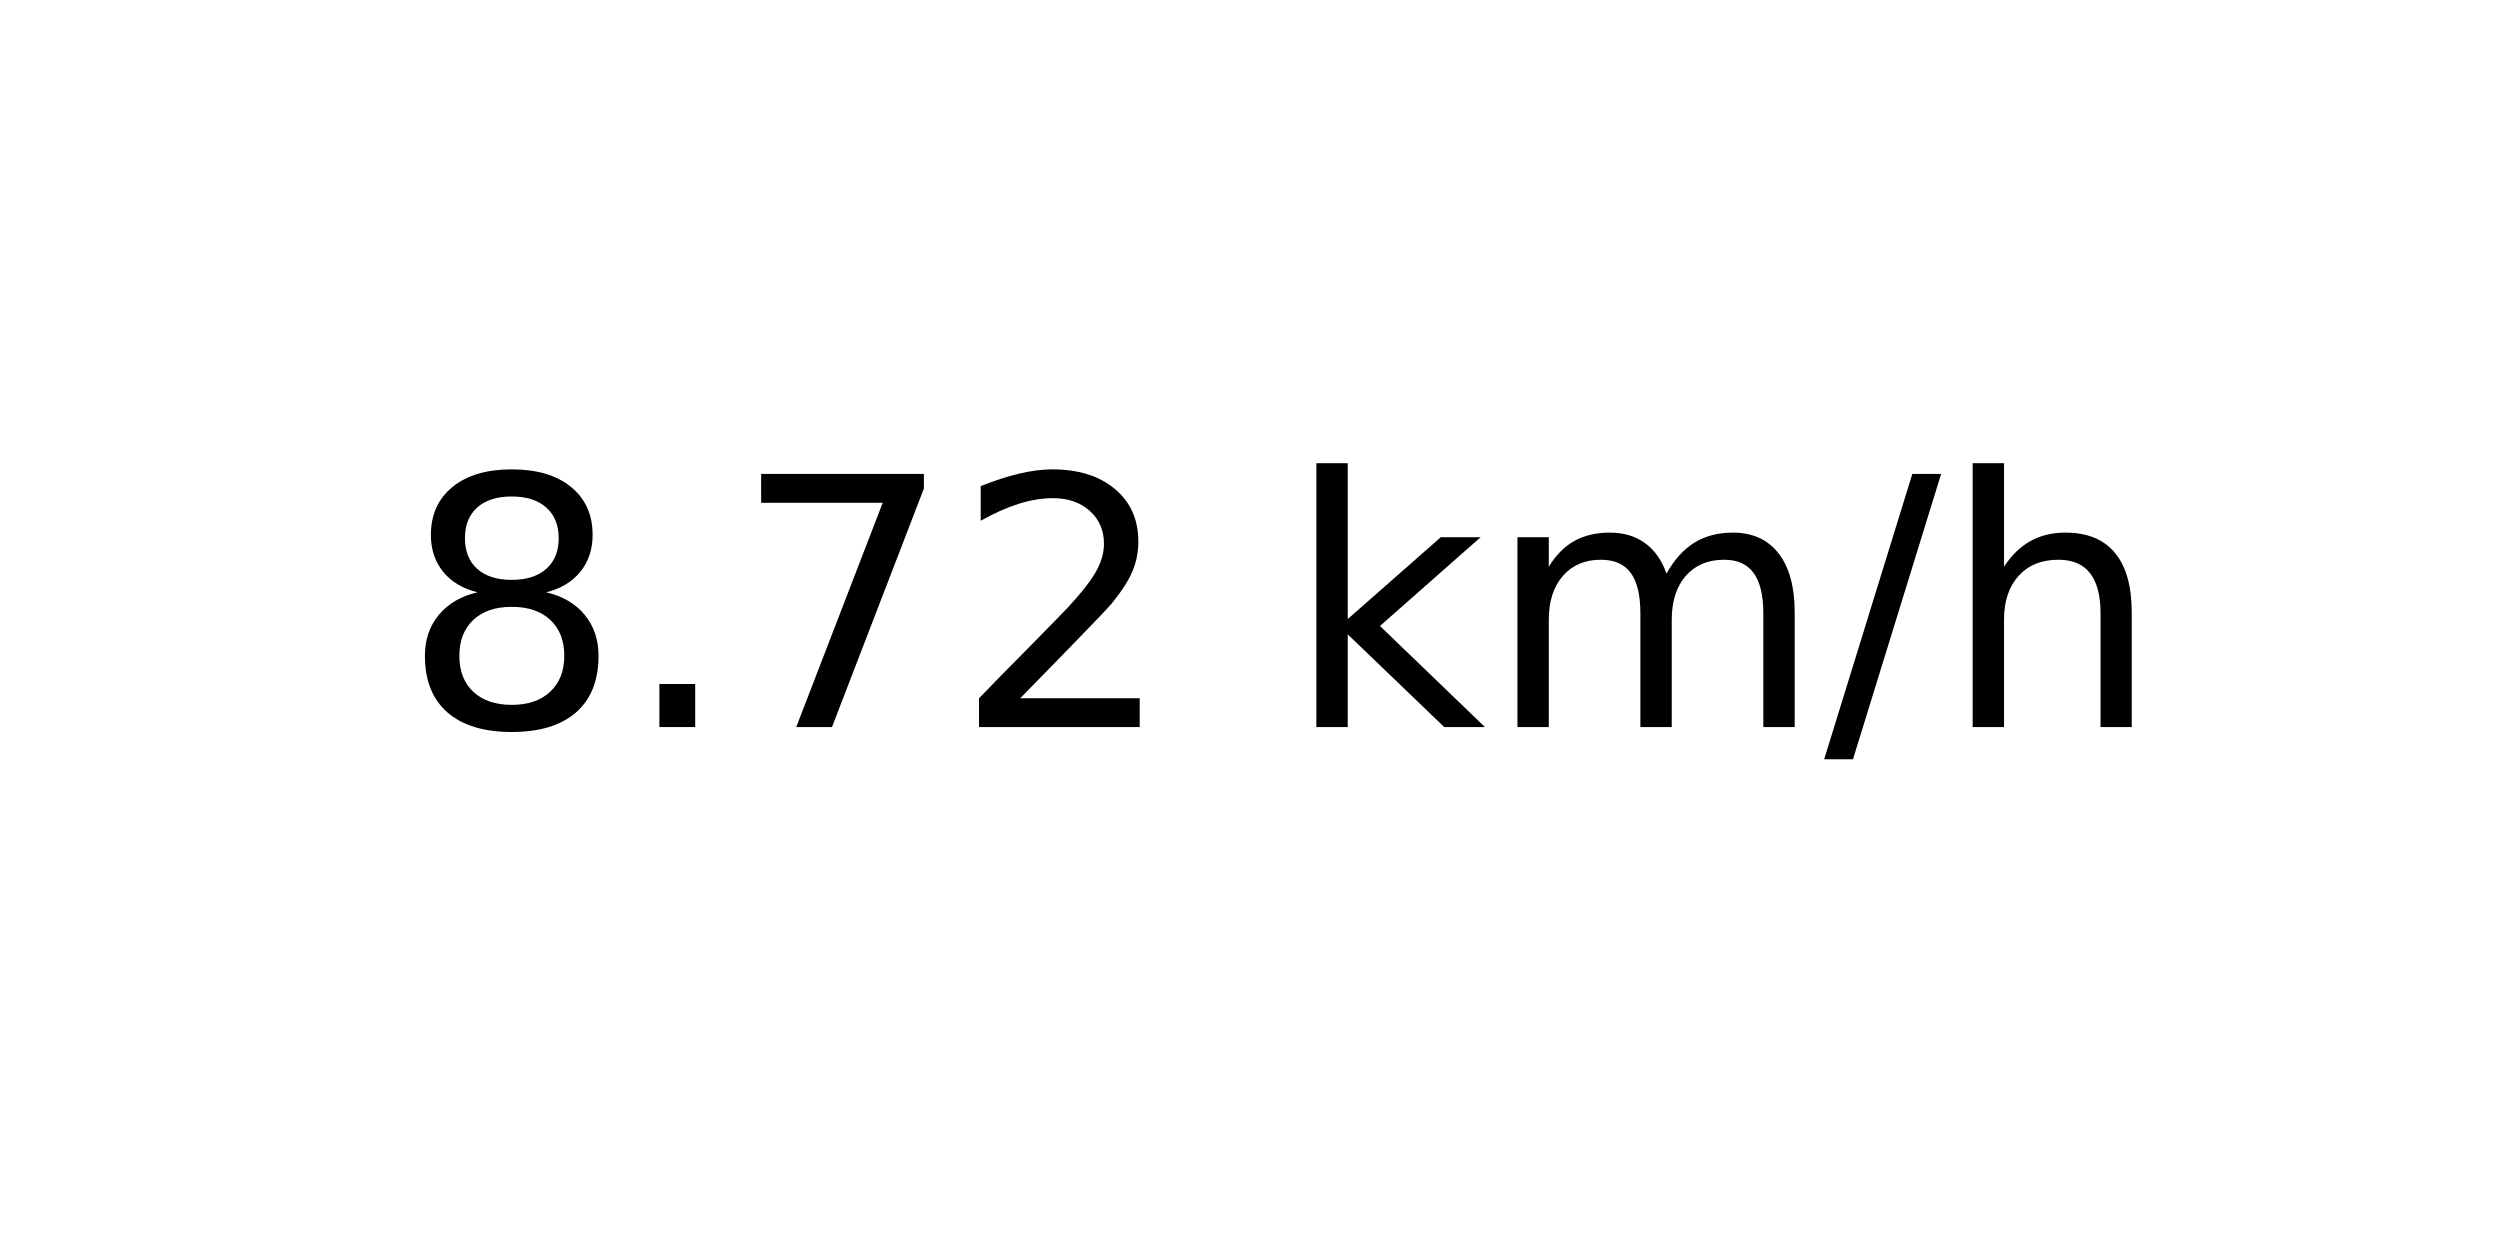
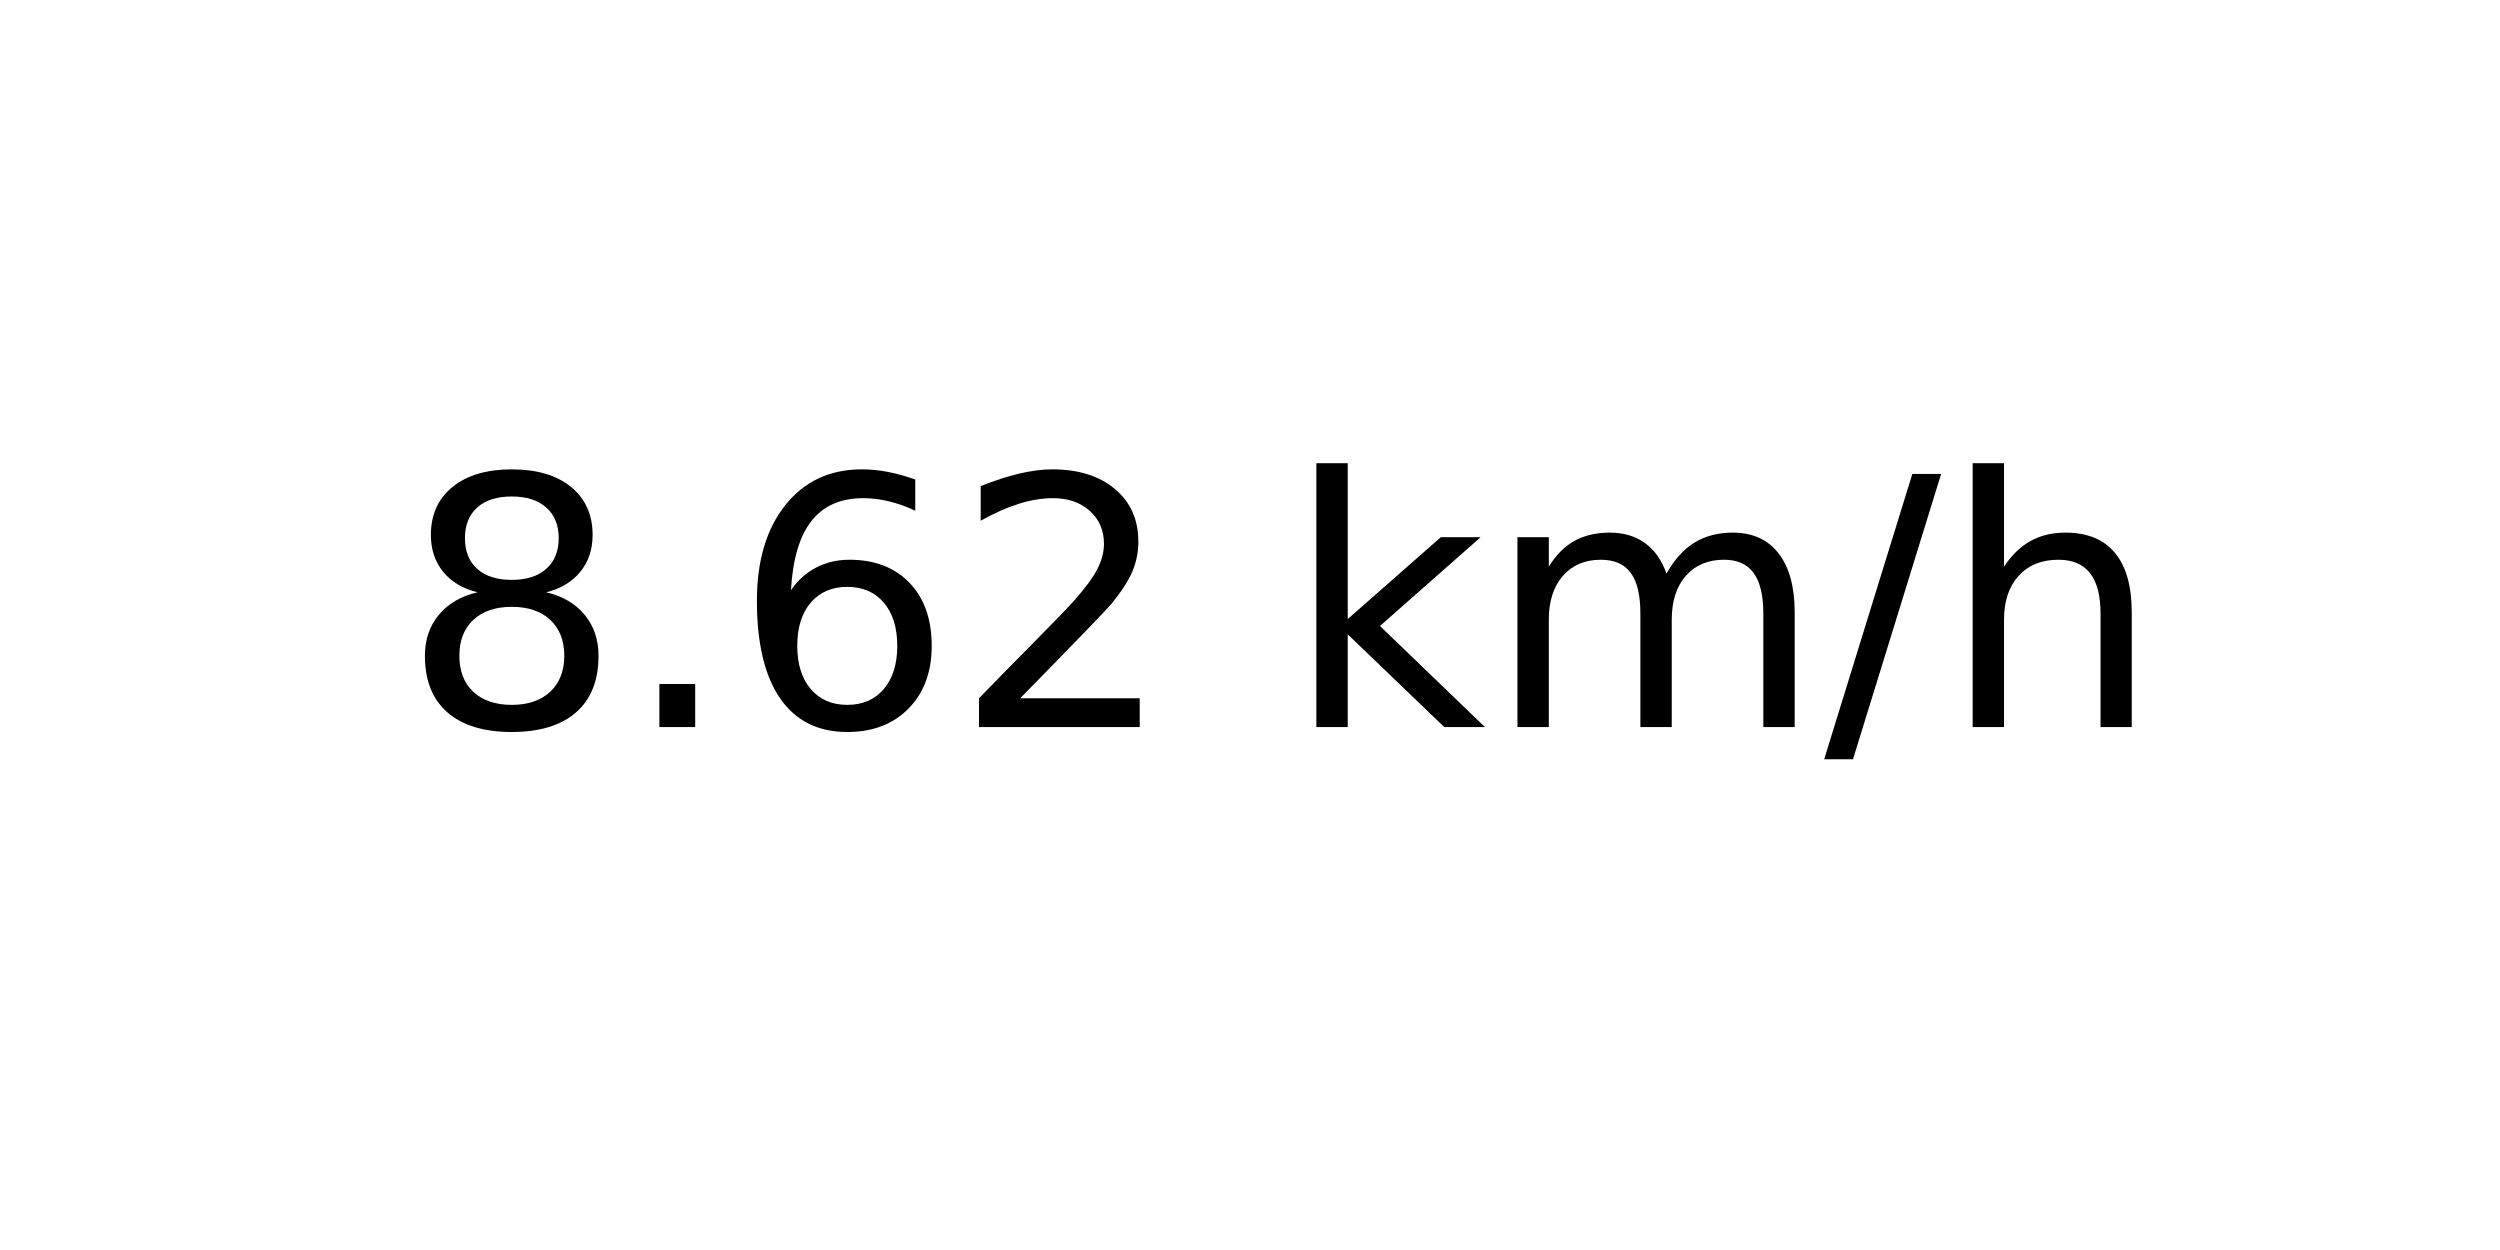
<svg xmlns="http://www.w3.org/2000/svg" xmlns:xlink="http://www.w3.org/1999/xlink" width="72pt" height="36pt" viewBox="0 0 72 36" version="1.1">
  <defs>
    <style type="text/css">*{stroke-linejoin: round; stroke-linecap: butt}</style>
  </defs>
  <g id="figure_1">
    <g id="axes_1">
      <g id="text_1">
        <g transform="translate(11.55937 20.93937) scale(0.1 -0.1)">
          <defs>
            <path id="DejaVuSans-38" d="M 2034 2216  Q 1584 2216 1326 1975  Q 1069 1734 1069 1313  Q 1069 891 1326 650  Q 1584 409 2034 409  Q 2484 409 2743 651  Q 3003 894 3003 1313  Q 3003 1734 2745 1975  Q 2488 2216 2034 2216  z M 1403 2484  Q 997 2584 770 2862  Q 544 3141 544 3541  Q 544 4100 942 4425  Q 1341 4750 2034 4750  Q 2731 4750 3128 4425  Q 3525 4100 3525 3541  Q 3525 3141 3298 2862  Q 3072 2584 2669 2484  Q 3125 2378 3379 2068  Q 3634 1759 3634 1313  Q 3634 634 3220 271  Q 2806 -91 2034 -91  Q 1263 -91 848 271  Q 434 634 434 1313  Q 434 1759 690 2068  Q 947 2378 1403 2484  z M 1172 3481  Q 1172 3119 1398 2916  Q 1625 2713 2034 2713  Q 2441 2713 2670 2916  Q 2900 3119 2900 3481  Q 2900 3844 2670 4047  Q 2441 4250 2034 4250  Q 1625 4250 1398 4047  Q 1172 3844 1172 3481  z " transform="scale(0.015625)" />
            <path id="DejaVuSans-2e" d="M 684 794  L 1344 794  L 1344 0  L 684 0  L 684 794  z " transform="scale(0.015625)" />
-             <path id="DejaVuSans-37" d="M 525 4666  L 3525 4666  L 3525 4397  L 1831 0  L 1172 0  L 2766 4134  L 525 4134  L 525 4666  z " transform="scale(0.015625)" />
+             <path id="DejaVuSans-36" d="M 2113 2584  Q 1688 2584 1439 2293  Q 1191 2003 1191 1497  Q 1191 994 1439 701  Q 1688 409 2113 409  Q 2538 409 2786 701  Q 3034 994 3034 1497  Q 3034 2003 2786 2293  Q 2538 2584 2113 2584  z M 3366 4563  L 3366 3988  Q 3128 4100 2886 4159  Q 2644 4219 2406 4219  Q 1781 4219 1451 3797  Q 1122 3375 1075 2522  Q 1259 2794 1537 2939  Q 1816 3084 2150 3084  Q 2853 3084 3261 2657  Q 3669 2231 3669 1497  Q 3669 778 3244 343  Q 2819 -91 2113 -91  Q 1303 -91 875 529  Q 447 1150 447 2328  Q 447 3434 972 4092  Q 1497 4750 2381 4750  Q 2619 4750 2861 4703  Q 3103 4656 3366 4563  z " transform="scale(0.015625)" />
            <path id="DejaVuSans-32" d="M 1228 531  L 3431 531  L 3431 0  L 469 0  L 469 531  Q 828 903 1448 1529  Q 2069 2156 2228 2338  Q 2531 2678 2651 2914  Q 2772 3150 2772 3378  Q 2772 3750 2511 3984  Q 2250 4219 1831 4219  Q 1534 4219 1204 4116  Q 875 4013 500 3803  L 500 4441  Q 881 4594 1212 4672  Q 1544 4750 1819 4750  Q 2544 4750 2975 4387  Q 3406 4025 3406 3419  Q 3406 3131 3298 2873  Q 3191 2616 2906 2266  Q 2828 2175 2409 1742  Q 1991 1309 1228 531  z " transform="scale(0.015625)" />
            <path id="DejaVuSans-20" transform="scale(0.015625)" />
            <path id="DejaVuSans-6b" d="M 581 4863  L 1159 4863  L 1159 1991  L 2875 3500  L 3609 3500  L 1753 1863  L 3688 0  L 2938 0  L 1159 1709  L 1159 0  L 581 0  L 581 4863  z " transform="scale(0.015625)" />
            <path id="DejaVuSans-6d" d="M 3328 2828  Q 3544 3216 3844 3400  Q 4144 3584 4550 3584  Q 5097 3584 5394 3201  Q 5691 2819 5691 2113  L 5691 0  L 5113 0  L 5113 2094  Q 5113 2597 4934 2840  Q 4756 3084 4391 3084  Q 3944 3084 3684 2787  Q 3425 2491 3425 1978  L 3425 0  L 2847 0  L 2847 2094  Q 2847 2600 2669 2842  Q 2491 3084 2119 3084  Q 1678 3084 1418 2786  Q 1159 2488 1159 1978  L 1159 0  L 581 0  L 581 3500  L 1159 3500  L 1159 2956  Q 1356 3278 1631 3431  Q 1906 3584 2284 3584  Q 2666 3584 2933 3390  Q 3200 3197 3328 2828  z " transform="scale(0.015625)" />
            <path id="DejaVuSans-2f" d="M 1625 4666  L 2156 4666  L 531 -594  L 0 -594  L 1625 4666  z " transform="scale(0.015625)" />
            <path id="DejaVuSans-68" d="M 3513 2113  L 3513 0  L 2938 0  L 2938 2094  Q 2938 2591 2744 2837  Q 2550 3084 2163 3084  Q 1697 3084 1428 2787  Q 1159 2491 1159 1978  L 1159 0  L 581 0  L 581 4863  L 1159 4863  L 1159 2956  Q 1366 3272 1645 3428  Q 1925 3584 2291 3584  Q 2894 3584 3203 3211  Q 3513 2838 3513 2113  z " transform="scale(0.015625)" />
          </defs>
          <use xlink:href="#DejaVuSans-38" />
          <use xlink:href="#DejaVuSans-2e" x="63.623" />
-           <use xlink:href="#DejaVuSans-37" x="95.41" />
+           <use xlink:href="#DejaVuSans-36" x="95.41" />
          <use xlink:href="#DejaVuSans-32" x="159.033" />
          <use xlink:href="#DejaVuSans-20" x="222.656" />
          <use xlink:href="#DejaVuSans-6b" x="254.443" />
          <use xlink:href="#DejaVuSans-6d" x="312.354" />
          <use xlink:href="#DejaVuSans-2f" x="409.766" />
          <use xlink:href="#DejaVuSans-68" x="443.457" />
        </g>
      </g>
    </g>
  </g>
</svg>
